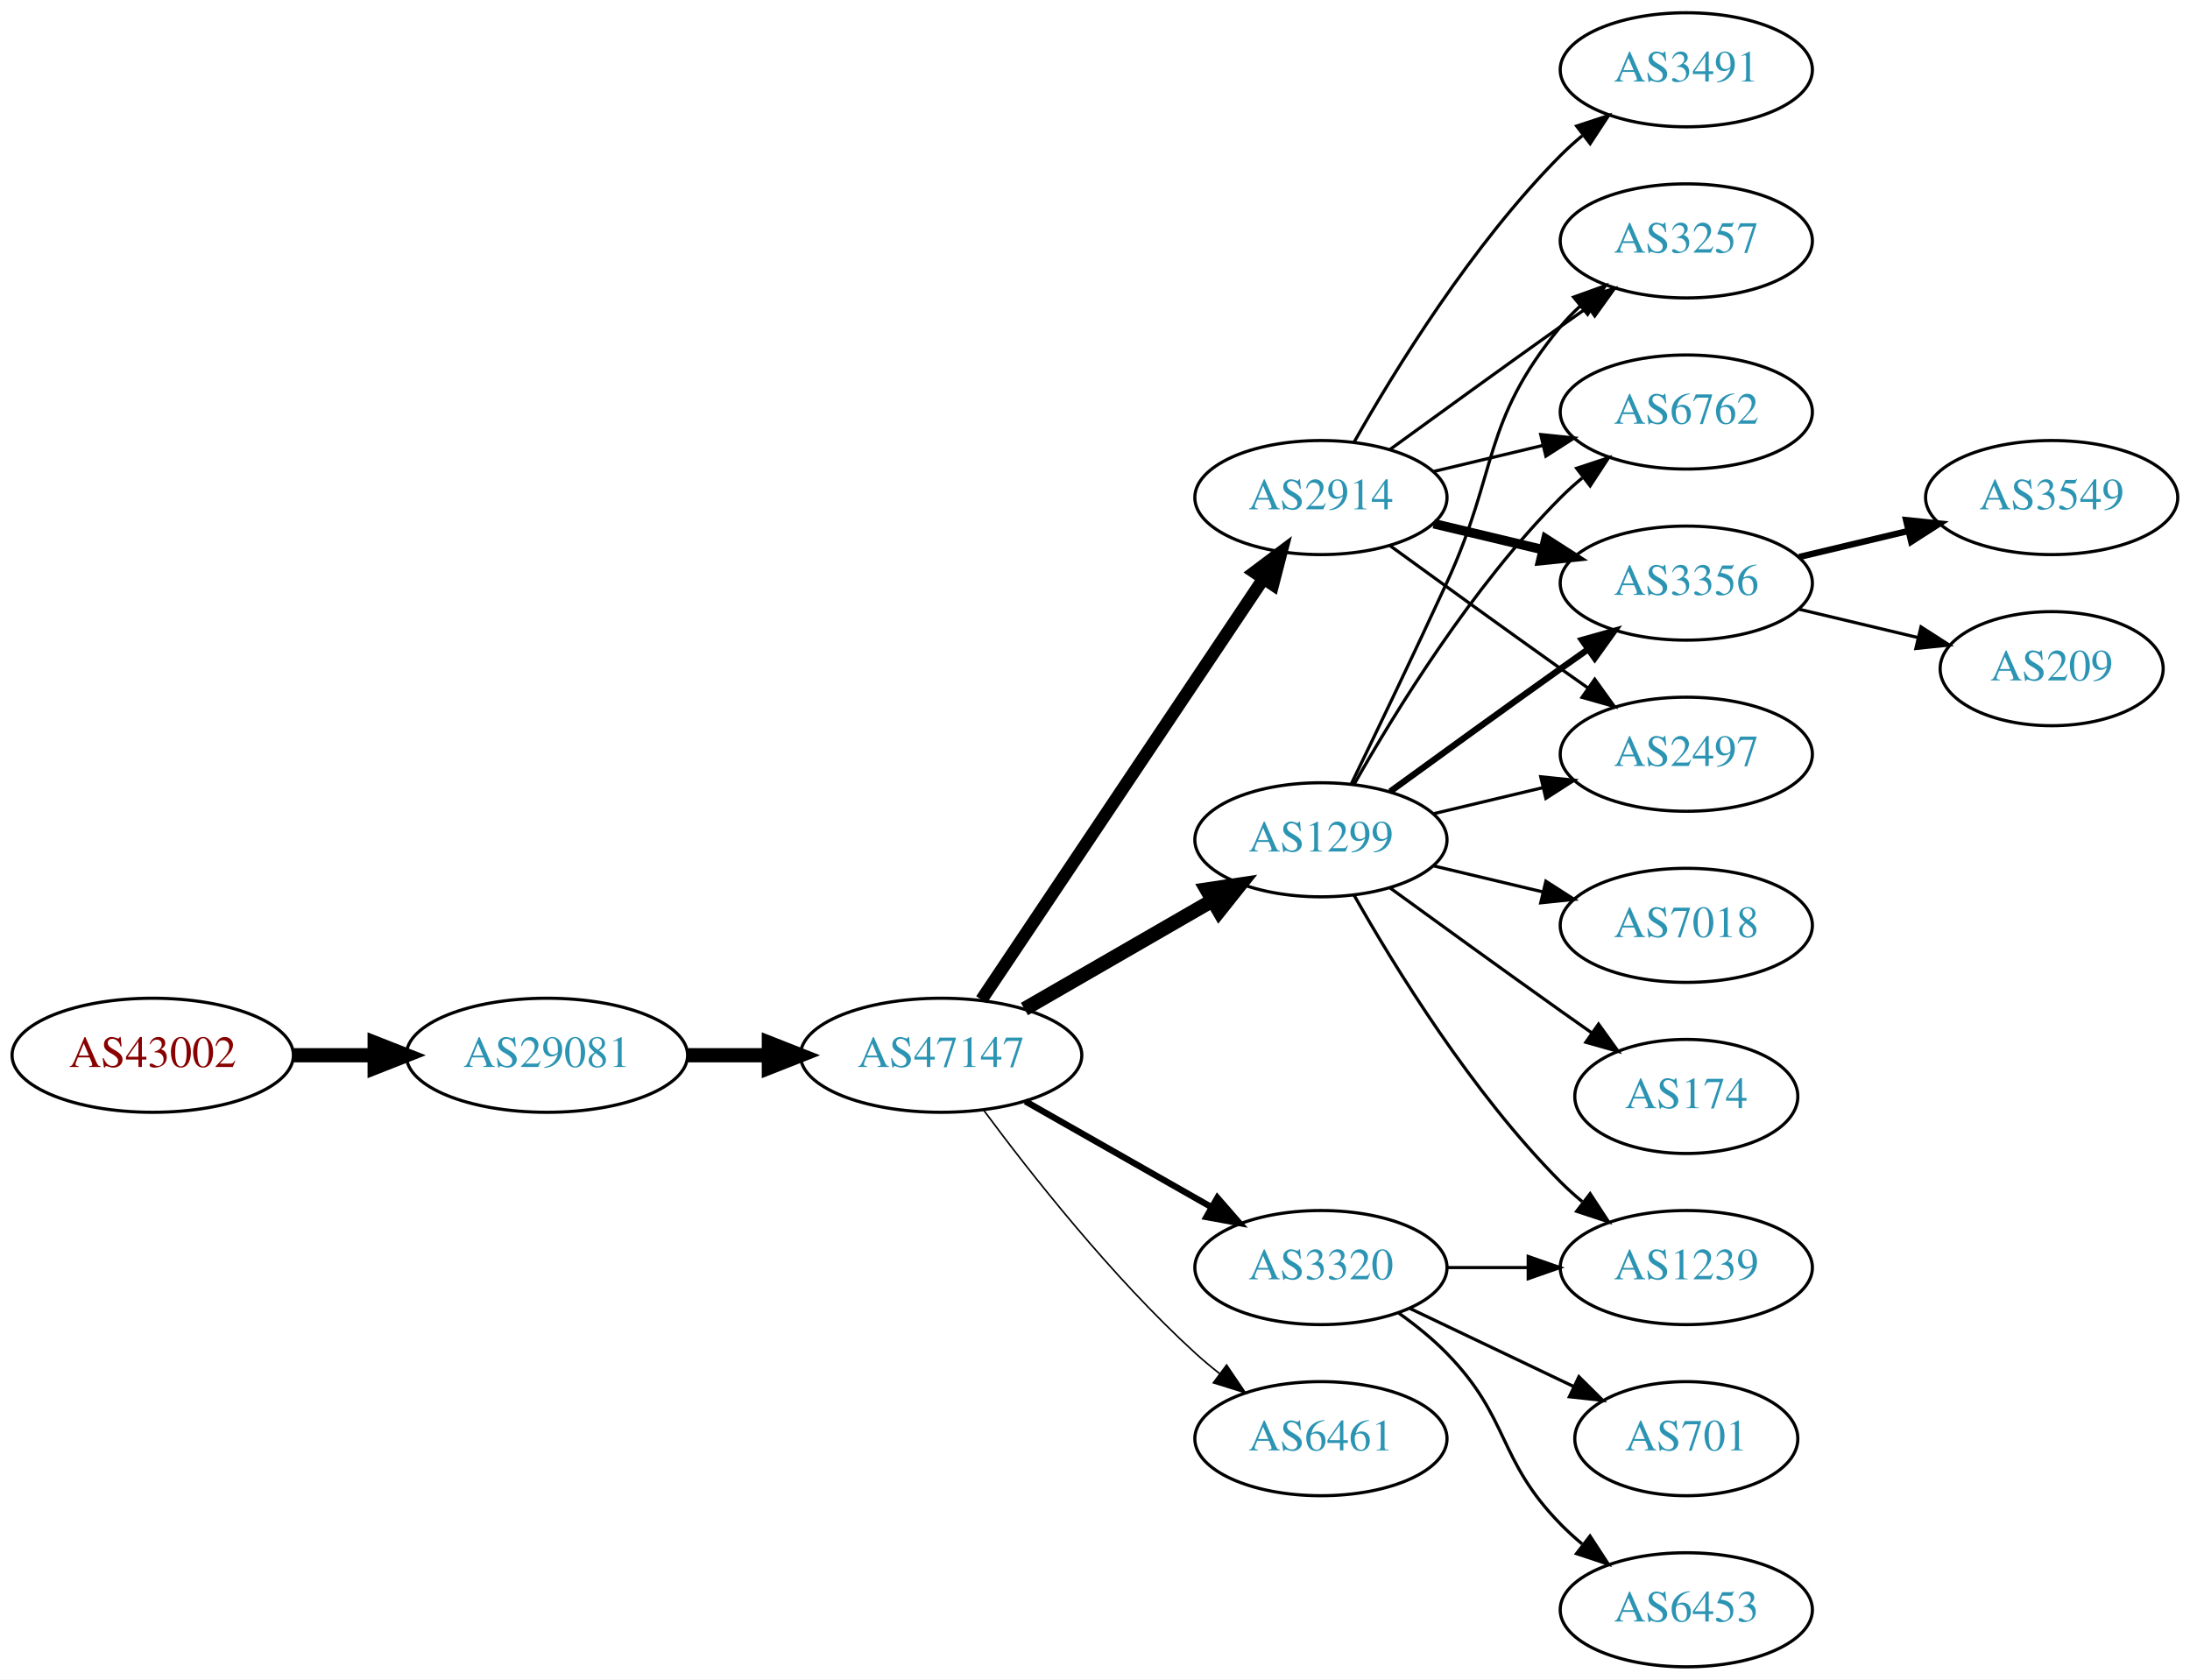
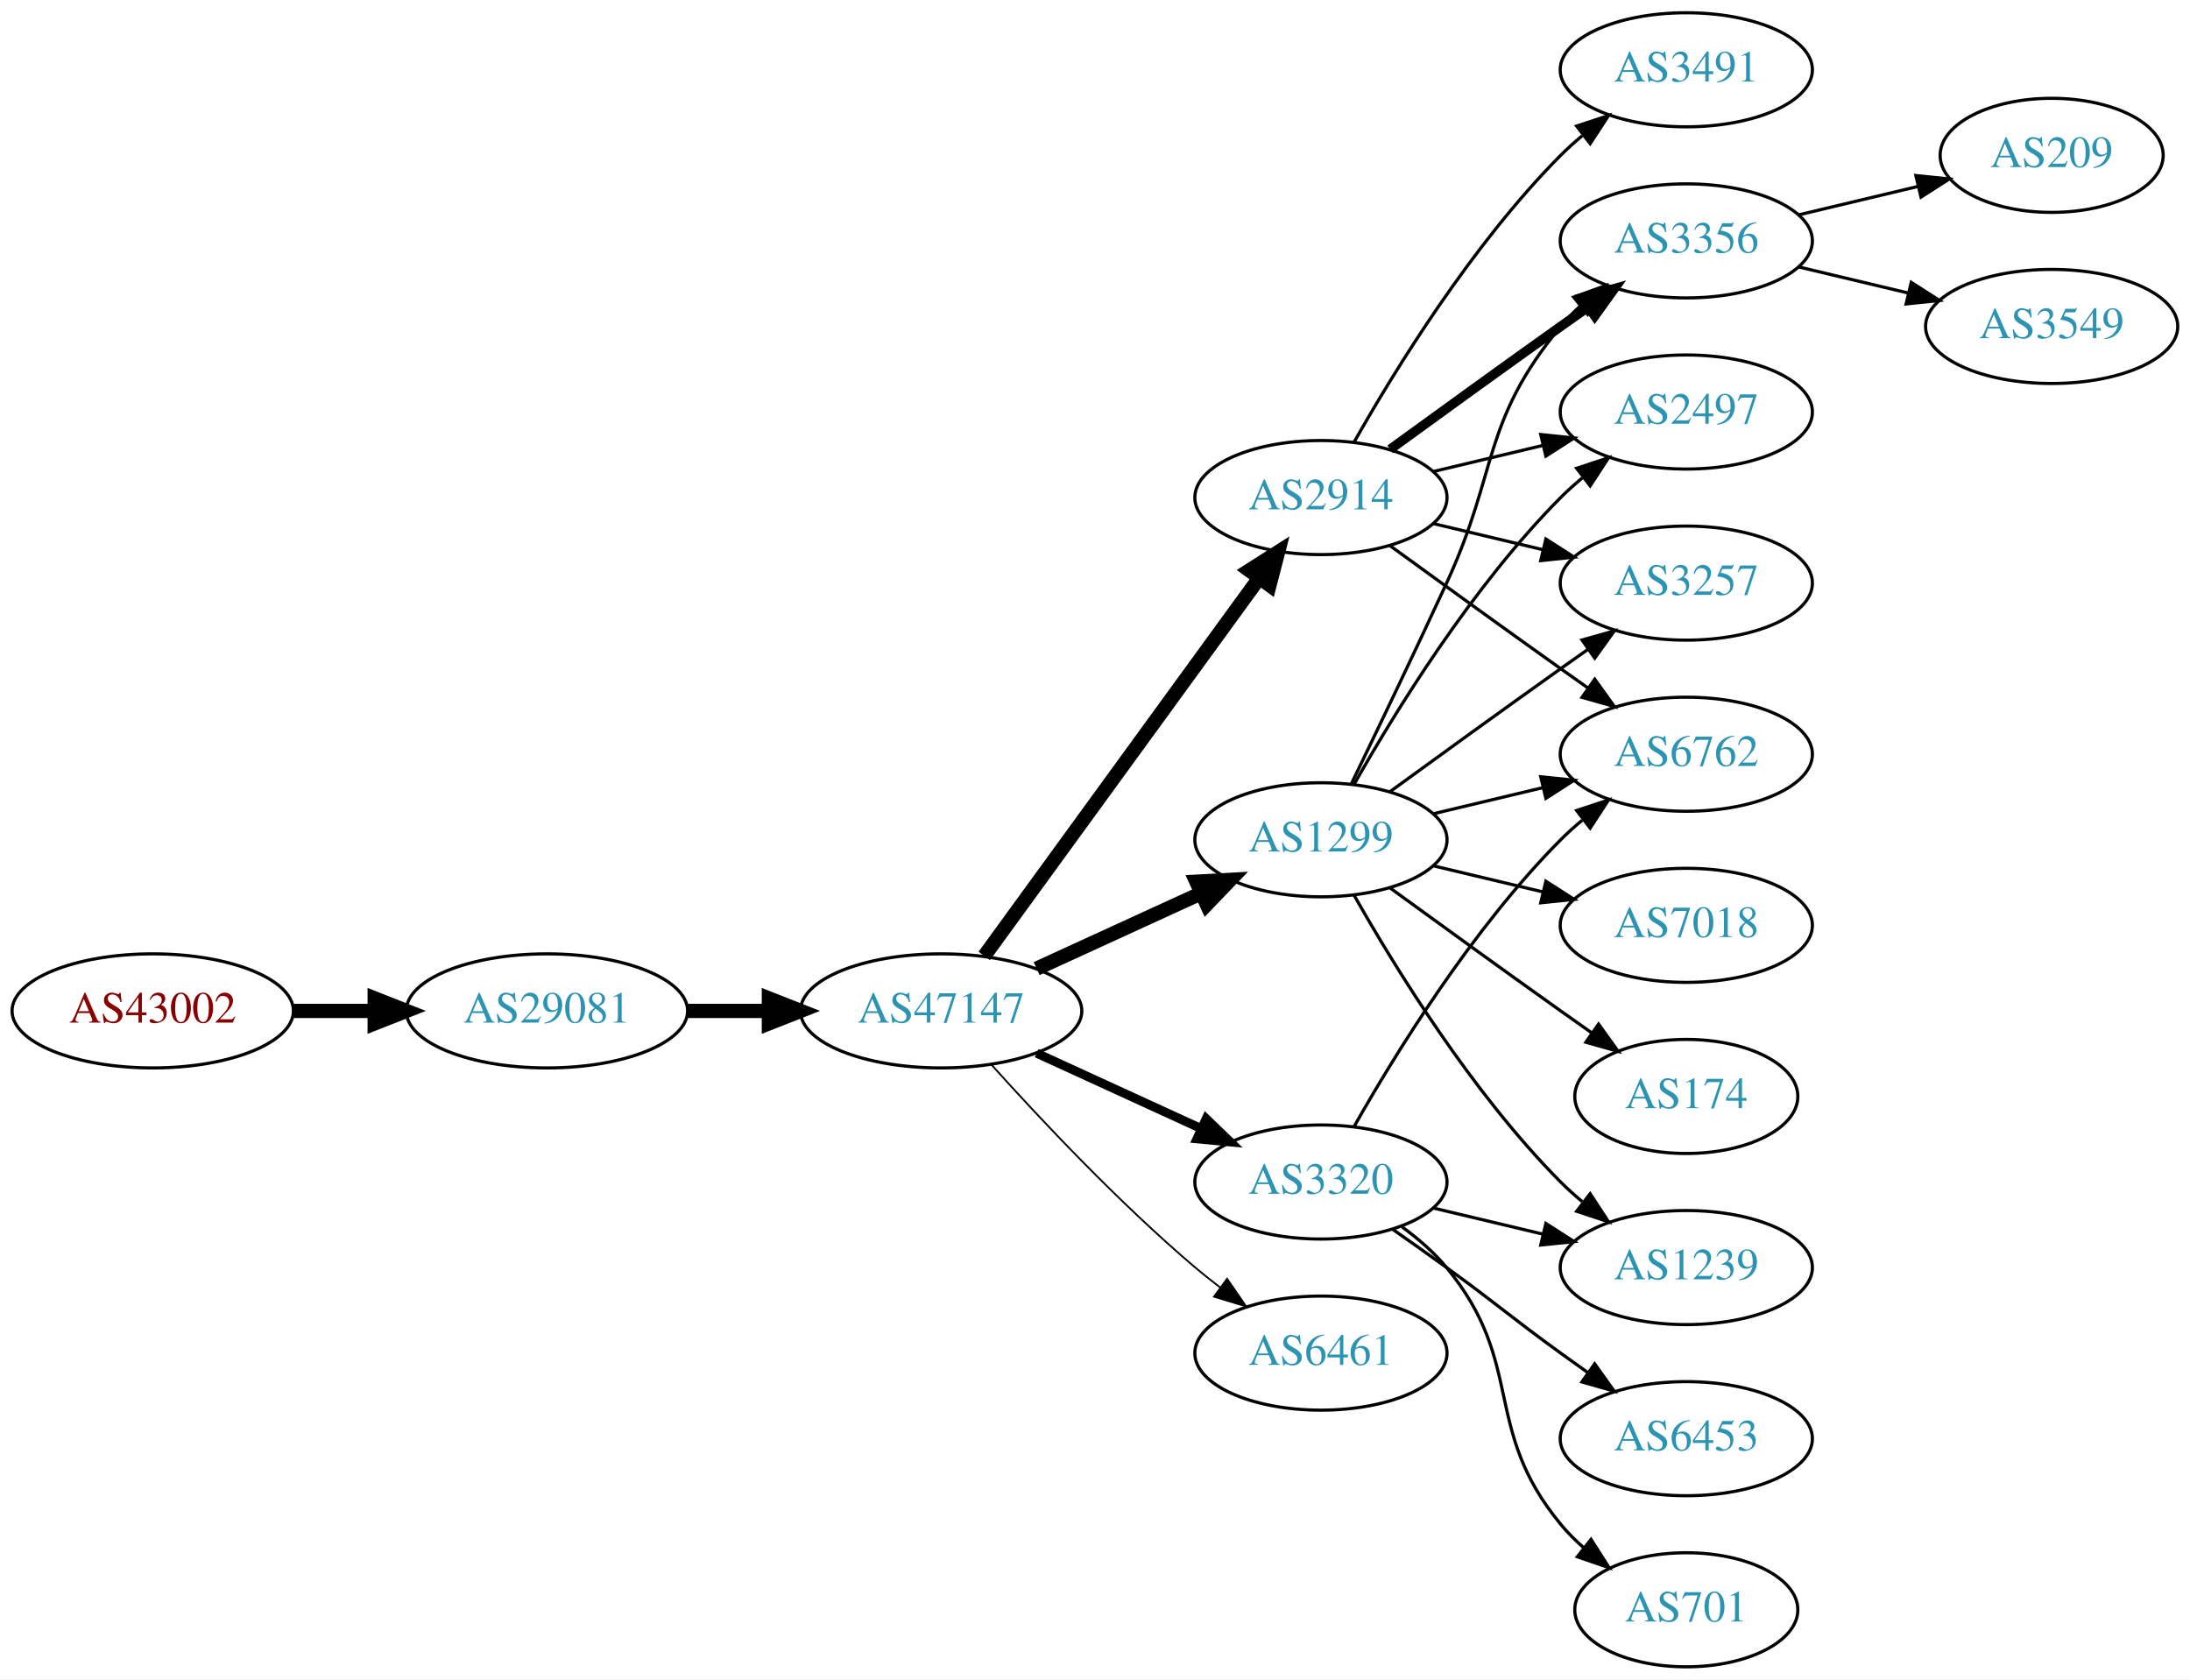
<svg xmlns="http://www.w3.org/2000/svg" xmlns:xlink="http://www.w3.org/1999/xlink" width="691pt" height="530pt" viewBox="0.00 0.00 691.06 530.00">
  <g id="graph0" class="graph" transform="scale(1 1) rotate(0) translate(4 526)">
    <polygon fill="white" stroke="none" points="-4,4 -4,-526 687.055,-526 687.055,4 -4,4" />
    <g id="node1" class="node">
      <g id="a_node1">
        <a xlink:href="/asn/43002" xlink:title="AS43002 ~ Klipso GmbH [AT]">
-           <ellipse fill="#ffffff" stroke="black" cx="44.196" cy="-193" rx="44.393" ry="18" />
-           <text text-anchor="middle" x="44.196" y="-189.3" font-family="Times,serif" font-size="14.00" fill="#880000">AS43002</text>
+           <ellipse fill="#ffffff" stroke="black" cx="44.196" cy="-207" rx="44.393" ry="18" />
+           <text text-anchor="middle" x="44.196" y="-203.3" font-family="Times,serif" font-size="14.00" fill="#880000">AS43002</text>
        </a>
      </g>
    </g>
    <g id="node2" class="node">
      <g id="a_node2">
        <a xlink:href="/asn/29081" xlink:title="AS29081 ~ WVNET-AT-AS [AT]">
-           <ellipse fill="#ffffff" stroke="black" cx="168.588" cy="-193" rx="44.393" ry="18" />
-           <text text-anchor="middle" x="168.588" y="-189.3" font-family="Times,serif" font-size="14.00" fill="#2c94b3">AS29081</text>
+           <ellipse fill="#ffffff" stroke="black" cx="168.588" cy="-207" rx="44.393" ry="18" />
+           <text text-anchor="middle" x="168.588" y="-203.3" font-family="Times,serif" font-size="14.00" fill="#2c94b3">AS29081</text>
        </a>
      </g>
    </g>
    <g id="edge1" class="edge">
-       <path fill="none" stroke="black" stroke-width="4.5" d="M88.692,-193C96.898,-193 105.569,-193 114.041,-193" />
-       <polygon fill="black" stroke="black" stroke-width="4.5" points="114.233,-196.938 124.233,-193 114.233,-189.063 114.233,-196.938" />
+       <path fill="none" stroke="black" stroke-width="4.5" d="M88.692,-207C96.898,-207 105.569,-207 114.041,-207" />
+       <polygon fill="black" stroke="black" stroke-width="4.5" points="114.233,-210.938 124.233,-207 114.233,-203.063 114.233,-210.938" />
    </g>
    <g id="node3" class="node">
      <g id="a_node3">
        <a xlink:href="/asn/47147" xlink:title="AS47147 ~ ANEXIA Internetdienstleistungs GmbH [AT]">
-           <ellipse fill="#ffffff" stroke="black" cx="292.98" cy="-193" rx="44.393" ry="18" />
-           <text text-anchor="middle" x="292.98" y="-189.3" font-family="Times,serif" font-size="14.00" fill="#2c94b3">AS47147</text>
+           <ellipse fill="#ffffff" stroke="black" cx="292.98" cy="-207" rx="44.393" ry="18" />
+           <text text-anchor="middle" x="292.98" y="-203.3" font-family="Times,serif" font-size="14.00" fill="#2c94b3">AS47147</text>
        </a>
      </g>
    </g>
    <g id="edge2" class="edge">
-       <path fill="none" stroke="black" stroke-width="4.5" d="M213.084,-193C221.29,-193 229.961,-193 238.434,-193" />
-       <polygon fill="black" stroke="black" stroke-width="4.5" points="238.625,-196.938 248.625,-193 238.625,-189.063 238.625,-196.938" />
+       <path fill="none" stroke="black" stroke-width="4.5" d="M213.084,-207C221.29,-207 229.961,-207 238.434,-207" />
+       <polygon fill="black" stroke="black" stroke-width="4.5" points="238.625,-210.938 248.625,-207 238.625,-203.063 238.625,-210.938" />
    </g>
    <g id="node4" class="node">
      <g id="a_node4">
        <a xlink:href="/asn/2914" xlink:title="AS2914 ~ NTT America, Inc. [US]">
          <ellipse fill="#ffffff" stroke="black" cx="412.823" cy="-369" rx="39.794" ry="18" />
          <text text-anchor="middle" x="412.823" y="-365.3" font-family="Times,serif" font-size="14.00" fill="#2c94b3">AS2914</text>
        </a>
      </g>
    </g>
    <g id="edge3" class="edge">
-       <path fill="none" stroke="black" stroke-width="4" d="M305.71,-210.519C326.587,-241.699 370.275,-306.948 394.579,-343.245" />
-       <polygon fill="black" stroke="black" stroke-width="4" points="391.842,-345.449 400.314,-351.811 397.659,-341.555 391.842,-345.449" />
+       <path fill="none" stroke="black" stroke-width="4.5" d="M306.592,-224.337C327.412,-252.96 369.075,-310.233 393.264,-343.486" />
+       <polygon fill="black" stroke="black" stroke-width="4.5" points="390.236,-346.017 399.302,-351.788 396.604,-341.385 390.236,-346.017" />
    </g>
    <g id="node5" class="node">
      <g id="a_node5">
-         <a xlink:href="/asn/3320" xlink:title="AS3320 ~ DTAG [DE]">
-           <ellipse fill="#ffffff" stroke="black" cx="412.823" cy="-126" rx="39.794" ry="18" />
-           <text text-anchor="middle" x="412.823" y="-122.3" font-family="Times,serif" font-size="14.00" fill="#2c94b3">AS3320</text>
-         </a>
-       </g>
-     </g>
-     <g id="edge4" class="edge">
-       <path fill="none" stroke="black" stroke-width="2" d="M319.55,-178.462C336.77,-168.672 359.655,-155.66 378.326,-145.045" />
-       <polygon fill="black" stroke="black" stroke-width="2" points="380.147,-148.036 387.11,-140.05 376.687,-141.95 380.147,-148.036" />
-     </g>
-     <g id="node6" class="node">
-       <g id="a_node6">
        <a xlink:href="/asn/1299" xlink:title="AS1299 ~ Telia Carrier [EU]">
          <ellipse fill="#ffffff" stroke="black" cx="412.823" cy="-261" rx="39.794" ry="18" />
          <text text-anchor="middle" x="412.823" y="-257.3" font-family="Times,serif" font-size="14.00" fill="#2c94b3">AS1299</text>
        </a>
      </g>
    </g>
+     <g id="edge4" class="edge">
+       <path fill="none" stroke="black" stroke-width="4.5" d="M323.11,-220.348C338.721,-227.502 358.119,-236.391 374.791,-244.03" />
+       <polygon fill="black" stroke="black" stroke-width="4.5" points="373.512,-247.775 384.243,-248.362 376.792,-240.616 373.512,-247.775" />
+     </g>
+     <g id="node6" class="node">
+       <g id="a_node6">
+         <a xlink:href="/asn/3320" xlink:title="AS3320 ~ DTAG [DE]">
+           <ellipse fill="#ffffff" stroke="black" cx="412.823" cy="-153" rx="39.794" ry="18" />
+           <text text-anchor="middle" x="412.823" y="-149.3" font-family="Times,serif" font-size="14.00" fill="#2c94b3">AS3320</text>
+         </a>
+       </g>
+     </g>
    <g id="edge5" class="edge">
-       <path fill="none" stroke="black" stroke-width="4.5" d="M319.261,-207.588C336.58,-217.582 359.731,-230.941 378.547,-241.799" />
-       <polygon fill="black" stroke="black" stroke-width="4.5" points="376.762,-245.314 387.391,-246.902 380.698,-238.493 376.762,-245.314" />
+       <path fill="none" stroke="black" stroke-width="2.812" d="M323.11,-193.652C338.721,-186.498 358.119,-177.609 374.791,-169.97" />
+       <polygon fill="black" stroke="black" stroke-width="2.812" points="376.61,-172.986 384.243,-165.638 373.694,-166.622 376.61,-172.986" />
    </g>
    <g id="node7" class="node">
      <g id="a_node7">
        <a xlink:href="/asn/6461" xlink:title="AS6461 ~ Zayo Bandwidth [US]">
-           <ellipse fill="#ffffff" stroke="black" cx="412.823" cy="-72" rx="39.794" ry="18" />
-           <text text-anchor="middle" x="412.823" y="-68.3" font-family="Times,serif" font-size="14.00" fill="#2c94b3">AS6461</text>
+           <ellipse fill="#ffffff" stroke="black" cx="412.823" cy="-99" rx="39.794" ry="18" />
+           <text text-anchor="middle" x="412.823" y="-95.3" font-family="Times,serif" font-size="14.00" fill="#2c94b3">AS6461</text>
        </a>
      </g>
    </g>
    <g id="edge6" class="edge">
-       <path fill="none" stroke="black" stroke-width="0.5" d="M306.501,-175.531C321.18,-155.714 346.866,-123.036 373.176,-99 375.594,-96.792 378.199,-94.615 380.875,-92.513" />
-       <polygon fill="black" stroke="black" stroke-width="0.5" points="383.058,-95.251 388.995,-86.476 378.881,-89.633 383.058,-95.251" />
-     </g>
-     <g id="node11" class="node">
-       <g id="a_node11">
-         <a xlink:href="/asn/3257" xlink:title="AS3257 ~ GTT [DE]">
+       <path fill="none" stroke="black" stroke-width="0.562" d="M308.913,-189.956C324.239,-172.903 349.175,-146.35 373.176,-126 375.674,-123.883 378.334,-121.768 381.045,-119.707" />
+       <polygon fill="black" stroke="black" stroke-width="0.562" points="383.212,-122.459 389.222,-113.734 379.082,-116.806 383.212,-122.459" />
+     </g>
+     <g id="node8" class="node">
+       <g id="a_node8">
+         <a xlink:href="/asn/3356" xlink:title="AS3356 ~ Level 3 Parent, LLC [US]">
          <ellipse fill="#ffffff" stroke="black" cx="528.116" cy="-450" rx="39.794" ry="18" />
-           <text text-anchor="middle" x="528.116" y="-446.3" font-family="Times,serif" font-size="14.00" fill="#2c94b3">AS3257</text>
-         </a>
-       </g>
-     </g>
-     <g id="edge18" class="edge">
-       <path fill="none" stroke="black" d="M434.671,-384.222C449.605,-395.091 470.219,-410.025 488.469,-423 491.29,-425.005 494.233,-427.085 497.181,-429.159" />
-       <polygon fill="black" stroke="black" points="495.208,-432.05 505.406,-434.926 499.227,-426.319 495.208,-432.05" />
-     </g>
-     <g id="node13" class="node">
-       <g id="a_node13">
-         <a xlink:href="/asn/6762" xlink:title="AS6762 ~ TELECOM ITALIA SPARKLE S.p.A. [IT]">
-           <ellipse fill="#ffffff" stroke="black" cx="528.116" cy="-396" rx="39.794" ry="18" />
-           <text text-anchor="middle" x="528.116" y="-392.3" font-family="Times,serif" font-size="14.00" fill="#2c94b3">AS6762</text>
-         </a>
-       </g>
-     </g>
-     <g id="edge17" class="edge">
-       <path fill="none" stroke="black" d="M448.43,-377.248C459.301,-379.838 471.456,-382.735 482.898,-385.462" />
-       <polygon fill="black" stroke="black" points="482.182,-388.889 492.721,-387.803 483.804,-382.08 482.182,-388.889" />
-     </g>
-     <g id="node14" class="node">
-       <g id="a_node14">
-         <a xlink:href="/asn/3356" xlink:title="AS3356 ~ Level 3 Parent, LLC [US]">
-           <ellipse fill="#ffffff" stroke="black" cx="528.116" cy="-342" rx="39.794" ry="18" />
-           <text text-anchor="middle" x="528.116" y="-338.3" font-family="Times,serif" font-size="14.00" fill="#2c94b3">AS3356</text>
-         </a>
-       </g>
-     </g>
-     <g id="edge20" class="edge">
-       <path fill="none" stroke="black" stroke-width="3" d="M448.43,-360.752C459.301,-358.162 471.456,-355.265 482.898,-352.538" />
-       <polygon fill="black" stroke="black" stroke-width="3" points="483.804,-355.92 492.721,-350.197 482.182,-349.111 483.804,-355.92" />
-     </g>
-     <g id="node16" class="node">
-       <g id="a_node16">
-         <a xlink:href="/asn/2497" xlink:title="AS2497 ~ Internet Initiative Japan Inc. [JP]">
-           <ellipse fill="#ffffff" stroke="black" cx="528.116" cy="-288" rx="39.794" ry="18" />
-           <text text-anchor="middle" x="528.116" y="-284.3" font-family="Times,serif" font-size="14.00" fill="#2c94b3">AS2497</text>
-         </a>
-       </g>
-     </g>
-     <g id="edge21" class="edge">
-       <path fill="none" stroke="black" d="M434.671,-353.778C449.605,-342.909 470.219,-327.975 488.469,-315 491.29,-312.995 494.233,-310.915 497.181,-308.841" />
-       <polygon fill="black" stroke="black" points="499.227,-311.681 505.406,-303.074 495.208,-305.95 499.227,-311.681" />
-     </g>
-     <g id="node17" class="node">
-       <g id="a_node17">
+           <text text-anchor="middle" x="528.116" y="-446.3" font-family="Times,serif" font-size="14.00" fill="#2c94b3">AS3356</text>
+         </a>
+       </g>
+     </g>
+     <g id="edge7" class="edge">
+       <path fill="none" stroke="black" stroke-width="3" d="M434.671,-384.222C449.605,-395.091 470.219,-410.025 488.469,-423 491.29,-425.005 494.233,-427.085 497.181,-429.159" />
+       <polygon fill="black" stroke="black" stroke-width="3" points="495.208,-432.05 505.406,-434.926 499.227,-426.319 495.208,-432.05" />
+     </g>
+     <g id="node9" class="node">
+       <g id="a_node9">
        <a xlink:href="/asn/3491" xlink:title="AS3491 ~ PCCW Global, Inc. [US]">
          <ellipse fill="#ffffff" stroke="black" cx="528.116" cy="-504" rx="39.794" ry="18" />
          <text text-anchor="middle" x="528.116" y="-500.3" font-family="Times,serif" font-size="14.00" fill="#2c94b3">AS3491</text>
        </a>
      </g>
    </g>
-     <g id="edge19" class="edge">
+     <g id="edge8" class="edge">
      <path fill="none" stroke="black" d="M423.283,-386.49C436.065,-409.096 460.497,-448.886 488.469,-477 490.58,-479.121 492.876,-481.188 495.262,-483.171" />
      <polygon fill="black" stroke="black" points="493.514,-486.242 503.577,-489.556 497.777,-480.69 493.514,-486.242" />
    </g>
-     <g id="node8" class="node">
-       <g id="a_node8">
+     <g id="node10" class="node">
+       <g id="a_node10">
+         <a xlink:href="/asn/6762" xlink:title="AS6762 ~ TELECOM ITALIA SPARKLE S.p.A. [IT]">
+           <ellipse fill="#ffffff" stroke="black" cx="528.116" cy="-288" rx="39.794" ry="18" />
+           <text text-anchor="middle" x="528.116" y="-284.3" font-family="Times,serif" font-size="14.00" fill="#2c94b3">AS6762</text>
+         </a>
+       </g>
+     </g>
+     <g id="edge9" class="edge">
+       <path fill="none" stroke="black" d="M434.671,-353.778C449.605,-342.909 470.219,-327.975 488.469,-315 491.29,-312.995 494.233,-310.915 497.181,-308.841" />
+       <polygon fill="black" stroke="black" points="499.227,-311.681 505.406,-303.074 495.208,-305.95 499.227,-311.681" />
+     </g>
+     <g id="node11" class="node">
+       <g id="a_node11">
+         <a xlink:href="/asn/2497" xlink:title="AS2497 ~ Internet Initiative Japan Inc. [JP]">
+           <ellipse fill="#ffffff" stroke="black" cx="528.116" cy="-396" rx="39.794" ry="18" />
+           <text text-anchor="middle" x="528.116" y="-392.3" font-family="Times,serif" font-size="14.00" fill="#2c94b3">AS2497</text>
+         </a>
+       </g>
+     </g>
+     <g id="edge10" class="edge">
+       <path fill="none" stroke="black" d="M448.43,-377.248C459.301,-379.838 471.456,-382.735 482.898,-385.462" />
+       <polygon fill="black" stroke="black" points="482.182,-388.889 492.721,-387.803 483.804,-382.08 482.182,-388.889" />
+     </g>
+     <g id="node12" class="node">
+       <g id="a_node12">
+         <a xlink:href="/asn/3257" xlink:title="AS3257 ~ GTT [DE]">
+           <ellipse fill="#ffffff" stroke="black" cx="528.116" cy="-342" rx="39.794" ry="18" />
+           <text text-anchor="middle" x="528.116" y="-338.3" font-family="Times,serif" font-size="14.00" fill="#2c94b3">AS3257</text>
+         </a>
+       </g>
+     </g>
+     <g id="edge11" class="edge">
+       <path fill="none" stroke="black" d="M448.43,-360.752C459.301,-358.162 471.456,-355.265 482.898,-352.538" />
+       <polygon fill="black" stroke="black" points="483.804,-355.92 492.721,-350.197 482.182,-349.111 483.804,-355.92" />
+     </g>
+     <g id="edge14" class="edge">
+       <path fill="none" stroke="black" d="M422.404,-278.633C430.328,-294.998 442.364,-320.065 452.469,-342 468.953,-377.781 463.405,-392.606 488.469,-423 490.325,-425.25 492.412,-427.396 494.631,-429.424" />
+       <polygon fill="black" stroke="black" points="492.566,-432.256 502.535,-435.844 496.979,-426.823 492.566,-432.256" />
+     </g>
+     <g id="edge17" class="edge">
+       <path fill="none" stroke="black" d="M448.43,-269.248C459.301,-271.838 471.456,-274.735 482.898,-277.462" />
+       <polygon fill="black" stroke="black" points="482.182,-280.889 492.721,-279.803 483.804,-274.08 482.182,-280.889" />
+     </g>
+     <g id="edge19" class="edge">
+       <path fill="none" stroke="black" d="M423.283,-278.49C436.065,-301.096 460.497,-340.886 488.469,-369 490.58,-371.121 492.876,-373.188 495.262,-375.171" />
+       <polygon fill="black" stroke="black" points="493.514,-378.242 503.577,-381.556 497.777,-372.69 493.514,-378.242" />
+     </g>
+     <g id="edge16" class="edge">
+       <path fill="none" stroke="black" d="M434.671,-276.222C449.605,-287.091 470.219,-302.025 488.469,-315 491.29,-317.005 494.233,-319.085 497.181,-321.159" />
+       <polygon fill="black" stroke="black" points="495.208,-324.05 505.406,-326.926 499.227,-318.319 495.208,-324.05" />
+     </g>
+     <g id="node15" class="node">
+       <g id="a_node15">
        <a xlink:href="/asn/1239" xlink:title="AS1239 ~ Sprint [US]">
          <ellipse fill="#ffffff" stroke="black" cx="528.116" cy="-126" rx="39.794" ry="18" />
          <text text-anchor="middle" x="528.116" y="-122.3" font-family="Times,serif" font-size="14.00" fill="#2c94b3">AS1239</text>
        </a>
      </g>
    </g>
-     <g id="edge7" class="edge">
-       <path fill="none" stroke="black" d="M452.495,-126C460.698,-126 469.462,-126 477.994,-126" />
-       <polygon fill="black" stroke="black" points="478.233,-129.5 488.233,-126 478.233,-122.5 478.233,-129.5" />
-     </g>
-     <g id="node9" class="node">
-       <g id="a_node9">
-         <a xlink:href="/asn/701" xlink:title="AS701 ~ UUNET [US]">
-           <ellipse fill="#ffffff" stroke="black" cx="528.116" cy="-72" rx="35.194" ry="18" />
-           <text text-anchor="middle" x="528.116" y="-68.3" font-family="Times,serif" font-size="14.00" fill="#2c94b3">AS701</text>
-         </a>
-       </g>
-     </g>
-     <g id="edge8" class="edge">
-       <path fill="none" stroke="black" d="M440.959,-113.066C456.391,-105.71 475.877,-96.423 492.412,-88.541" />
-       <polygon fill="black" stroke="black" points="494.232,-91.551 501.754,-84.089 491.221,-85.232 494.232,-91.551" />
-     </g>
-     <g id="node10" class="node">
-       <g id="a_node10">
-         <a xlink:href="/asn/6453" xlink:title="AS6453 ~ TATA COMMUNICATIONS (AMERICA) INC [US]">
-           <ellipse fill="#ffffff" stroke="black" cx="528.116" cy="-18" rx="39.794" ry="18" />
-           <text text-anchor="middle" x="528.116" y="-14.3" font-family="Times,serif" font-size="14.00" fill="#2c94b3">AS6453</text>
-         </a>
-       </g>
-     </g>
-     <g id="edge9" class="edge">
-       <path fill="none" stroke="black" d="M437.417,-111.611C442.673,-107.852 448.005,-103.563 452.469,-99 472.642,-78.383 468.297,-65.617 488.469,-45 490.562,-42.861 492.846,-40.782 495.222,-38.79" />
-       <polygon fill="black" stroke="black" points="497.741,-41.268 503.522,-32.389 493.466,-35.725 497.741,-41.268" />
-     </g>
-     <g id="edge16" class="edge">
+     <g id="edge15" class="edge">
      <path fill="none" stroke="black" d="M423.283,-243.51C436.065,-220.904 460.497,-181.114 488.469,-153 490.58,-150.879 492.876,-148.812 495.262,-146.829" />
      <polygon fill="black" stroke="black" points="497.777,-149.31 503.577,-140.444 493.514,-143.758 497.777,-149.31" />
    </g>
-     <g id="edge10" class="edge">
-       <path fill="none" stroke="black" d="M422.404,-278.633C430.328,-294.998 442.364,-320.065 452.469,-342 468.953,-377.781 463.405,-392.606 488.469,-423 490.325,-425.25 492.412,-427.396 494.631,-429.424" />
-       <polygon fill="black" stroke="black" points="492.566,-432.256 502.535,-435.844 496.979,-426.823 492.566,-432.256" />
-     </g>
-     <g id="node12" class="node">
-       <g id="a_node12">
+     <g id="node16" class="node">
+       <g id="a_node16">
+         <a xlink:href="/asn/174" xlink:title="AS174 ~ Cogent Communications [US]">
+           <ellipse fill="#ffffff" stroke="black" cx="528.116" cy="-180" rx="35.194" ry="18" />
+           <text text-anchor="middle" x="528.116" y="-176.3" font-family="Times,serif" font-size="14.00" fill="#2c94b3">AS174</text>
+         </a>
+       </g>
+     </g>
+     <g id="edge18" class="edge">
+       <path fill="none" stroke="black" d="M434.671,-245.778C449.605,-234.909 470.219,-219.975 488.469,-207 491.68,-204.718 495.049,-202.339 498.403,-199.982" />
+       <polygon fill="black" stroke="black" points="500.432,-202.834 506.614,-194.23 496.415,-197.101 500.432,-202.834" />
+     </g>
+     <g id="node17" class="node">
+       <g id="a_node17">
        <a xlink:href="/asn/7018" xlink:title="AS7018 ~ AT&amp;T Services, Inc. [US]">
          <ellipse fill="#ffffff" stroke="black" cx="528.116" cy="-234" rx="39.794" ry="18" />
          <text text-anchor="middle" x="528.116" y="-230.3" font-family="Times,serif" font-size="14.00" fill="#2c94b3">AS7018</text>
        </a>
      </g>
    </g>
-     <g id="edge11" class="edge">
+     <g id="edge20" class="edge">
      <path fill="none" stroke="black" d="M448.43,-252.752C459.301,-250.162 471.456,-247.265 482.898,-244.538" />
      <polygon fill="black" stroke="black" points="483.804,-247.92 492.721,-242.197 482.182,-241.111 483.804,-247.92" />
    </g>
-     <g id="edge12" class="edge">
-       <path fill="none" stroke="black" d="M423.283,-278.49C436.065,-301.096 460.497,-340.886 488.469,-369 490.58,-371.121 492.876,-373.188 495.262,-375.171" />
-       <polygon fill="black" stroke="black" points="493.514,-378.242 503.577,-381.556 497.777,-372.69 493.514,-378.242" />
-     </g>
-     <g id="edge13" class="edge">
-       <path fill="none" stroke="black" stroke-width="2" d="M434.671,-276.222C449.605,-287.091 470.219,-302.025 488.469,-315 491.29,-317.005 494.233,-319.085 497.181,-321.159" />
-       <polygon fill="black" stroke="black" stroke-width="2" points="495.208,-324.05 505.406,-326.926 499.227,-318.319 495.208,-324.05" />
-     </g>
-     <g id="node15" class="node">
-       <g id="a_node15">
-         <a xlink:href="/asn/174" xlink:title="AS174 ~ Cogent Communications [US]">
-           <ellipse fill="#ffffff" stroke="black" cx="528.116" cy="-180" rx="35.194" ry="18" />
-           <text text-anchor="middle" x="528.116" y="-176.3" font-family="Times,serif" font-size="14.00" fill="#2c94b3">AS174</text>
-         </a>
-       </g>
-     </g>
-     <g id="edge14" class="edge">
-       <path fill="none" stroke="black" d="M434.671,-245.778C449.605,-234.909 470.219,-219.975 488.469,-207 491.68,-204.718 495.049,-202.339 498.403,-199.982" />
-       <polygon fill="black" stroke="black" points="500.432,-202.834 506.614,-194.23 496.415,-197.101 500.432,-202.834" />
-     </g>
-     <g id="edge15" class="edge">
-       <path fill="none" stroke="black" d="M448.43,-269.248C459.301,-271.838 471.456,-274.735 482.898,-277.462" />
-       <polygon fill="black" stroke="black" points="482.182,-280.889 492.721,-279.803 483.804,-274.08 482.182,-280.889" />
+     <g id="edge21" class="edge">
+       <path fill="none" stroke="black" d="M423.283,-170.49C436.065,-193.096 460.497,-232.886 488.469,-261 490.58,-263.121 492.876,-265.188 495.262,-267.171" />
+       <polygon fill="black" stroke="black" points="493.514,-270.242 503.577,-273.556 497.777,-264.69 493.514,-270.242" />
+     </g>
+     <g id="edge24" class="edge">
+       <path fill="none" stroke="black" d="M448.43,-144.752C459.301,-142.162 471.456,-139.265 482.898,-136.538" />
+       <polygon fill="black" stroke="black" points="483.804,-139.92 492.721,-134.197 482.182,-133.111 483.804,-139.92" />
    </g>
    <g id="node18" class="node">
      <g id="a_node18">
-         <a xlink:href="/asn/3549" xlink:title="AS3549 ~ Level 3 Parent, LLC [US]">
-           <ellipse fill="#ffffff" stroke="black" cx="643.409" cy="-369" rx="39.794" ry="18" />
-           <text text-anchor="middle" x="643.409" y="-365.3" font-family="Times,serif" font-size="14.00" fill="#2c94b3">AS3549</text>
+         <a xlink:href="/asn/6453" xlink:title="AS6453 ~ TATA COMMUNICATIONS (AMERICA) INC [US]">
+           <ellipse fill="#ffffff" stroke="black" cx="528.116" cy="-72" rx="39.794" ry="18" />
+           <text text-anchor="middle" x="528.116" y="-68.3" font-family="Times,serif" font-size="14.00" fill="#2c94b3">AS6453</text>
        </a>
      </g>
    </g>
    <g id="edge22" class="edge">
-       <path fill="none" stroke="black" stroke-width="2" d="M563.723,-350.248C574.594,-352.838 586.749,-355.735 598.191,-358.462" />
-       <polygon fill="black" stroke="black" stroke-width="2" points="597.475,-361.889 608.014,-360.803 599.097,-355.08 597.475,-361.889" />
+       <path fill="none" stroke="black" d="M435.58,-137.991C441.114,-134.121 447.033,-129.936 452.469,-126 468.669,-114.271 472.27,-110.729 488.469,-99 491.272,-96.971 494.204,-94.875 497.145,-92.79" />
+       <polygon fill="black" stroke="black" points="499.196,-95.627 505.359,-87.009 495.167,-89.903 499.196,-95.627" />
    </g>
    <g id="node19" class="node">
      <g id="a_node19">
+         <a xlink:href="/asn/701" xlink:title="AS701 ~ UUNET [US]">
+           <ellipse fill="#ffffff" stroke="black" cx="528.116" cy="-18" rx="35.194" ry="18" />
+           <text text-anchor="middle" x="528.116" y="-14.3" font-family="Times,serif" font-size="14.00" fill="#2c94b3">AS701</text>
+         </a>
+       </g>
+     </g>
+     <g id="edge23" class="edge">
+       <path fill="none" stroke="black" d="M438.404,-138.844C443.498,-135.128 448.512,-130.799 452.469,-126 477.534,-95.606 463.405,-75.394 488.469,-45 490.604,-42.411 493.047,-39.959 495.643,-37.666" />
+       <polygon fill="black" stroke="black" points="498.052,-40.224 503.743,-31.288 493.721,-34.725 498.052,-40.224" />
+     </g>
+     <g id="node13" class="node">
+       <g id="a_node13">
        <a xlink:href="/asn/209" xlink:title="AS209 ~ CenturyLink Communications, LLC [US]">
-           <ellipse fill="#ffffff" stroke="black" cx="643.409" cy="-315" rx="35.194" ry="18" />
-           <text text-anchor="middle" x="643.409" y="-311.3" font-family="Times,serif" font-size="14.00" fill="#2c94b3">AS209</text>
-         </a>
-       </g>
-     </g>
-     <g id="edge23" class="edge">
-       <path fill="none" stroke="black" d="M563.723,-333.752C575.518,-330.942 588.822,-327.771 601.09,-324.847" />
-       <polygon fill="black" stroke="black" points="602.179,-328.186 611.095,-322.463 600.556,-321.376 602.179,-328.186" />
+           <ellipse fill="#ffffff" stroke="black" cx="643.409" cy="-477" rx="35.194" ry="18" />
+           <text text-anchor="middle" x="643.409" y="-473.3" font-family="Times,serif" font-size="14.00" fill="#2c94b3">AS209</text>
+         </a>
+       </g>
+     </g>
+     <g id="edge12" class="edge">
+       <path fill="none" stroke="black" d="M563.723,-458.248C575.518,-461.058 588.822,-464.229 601.09,-467.153" />
+       <polygon fill="black" stroke="black" points="600.556,-470.624 611.095,-469.537 602.179,-463.814 600.556,-470.624" />
+     </g>
+     <g id="node14" class="node">
+       <g id="a_node14">
+         <a xlink:href="/asn/3549" xlink:title="AS3549 ~ Level 3 Parent, LLC [US]">
+           <ellipse fill="#ffffff" stroke="black" cx="643.409" cy="-423" rx="39.794" ry="18" />
+           <text text-anchor="middle" x="643.409" y="-419.3" font-family="Times,serif" font-size="14.00" fill="#2c94b3">AS3549</text>
+         </a>
+       </g>
+     </g>
+     <g id="edge13" class="edge">
+       <path fill="none" stroke="black" d="M563.723,-441.752C574.594,-439.162 586.749,-436.265 598.191,-433.538" />
+       <polygon fill="black" stroke="black" points="599.097,-436.92 608.014,-431.197 597.475,-430.111 599.097,-436.92" />
    </g>
  </g>
</svg>
